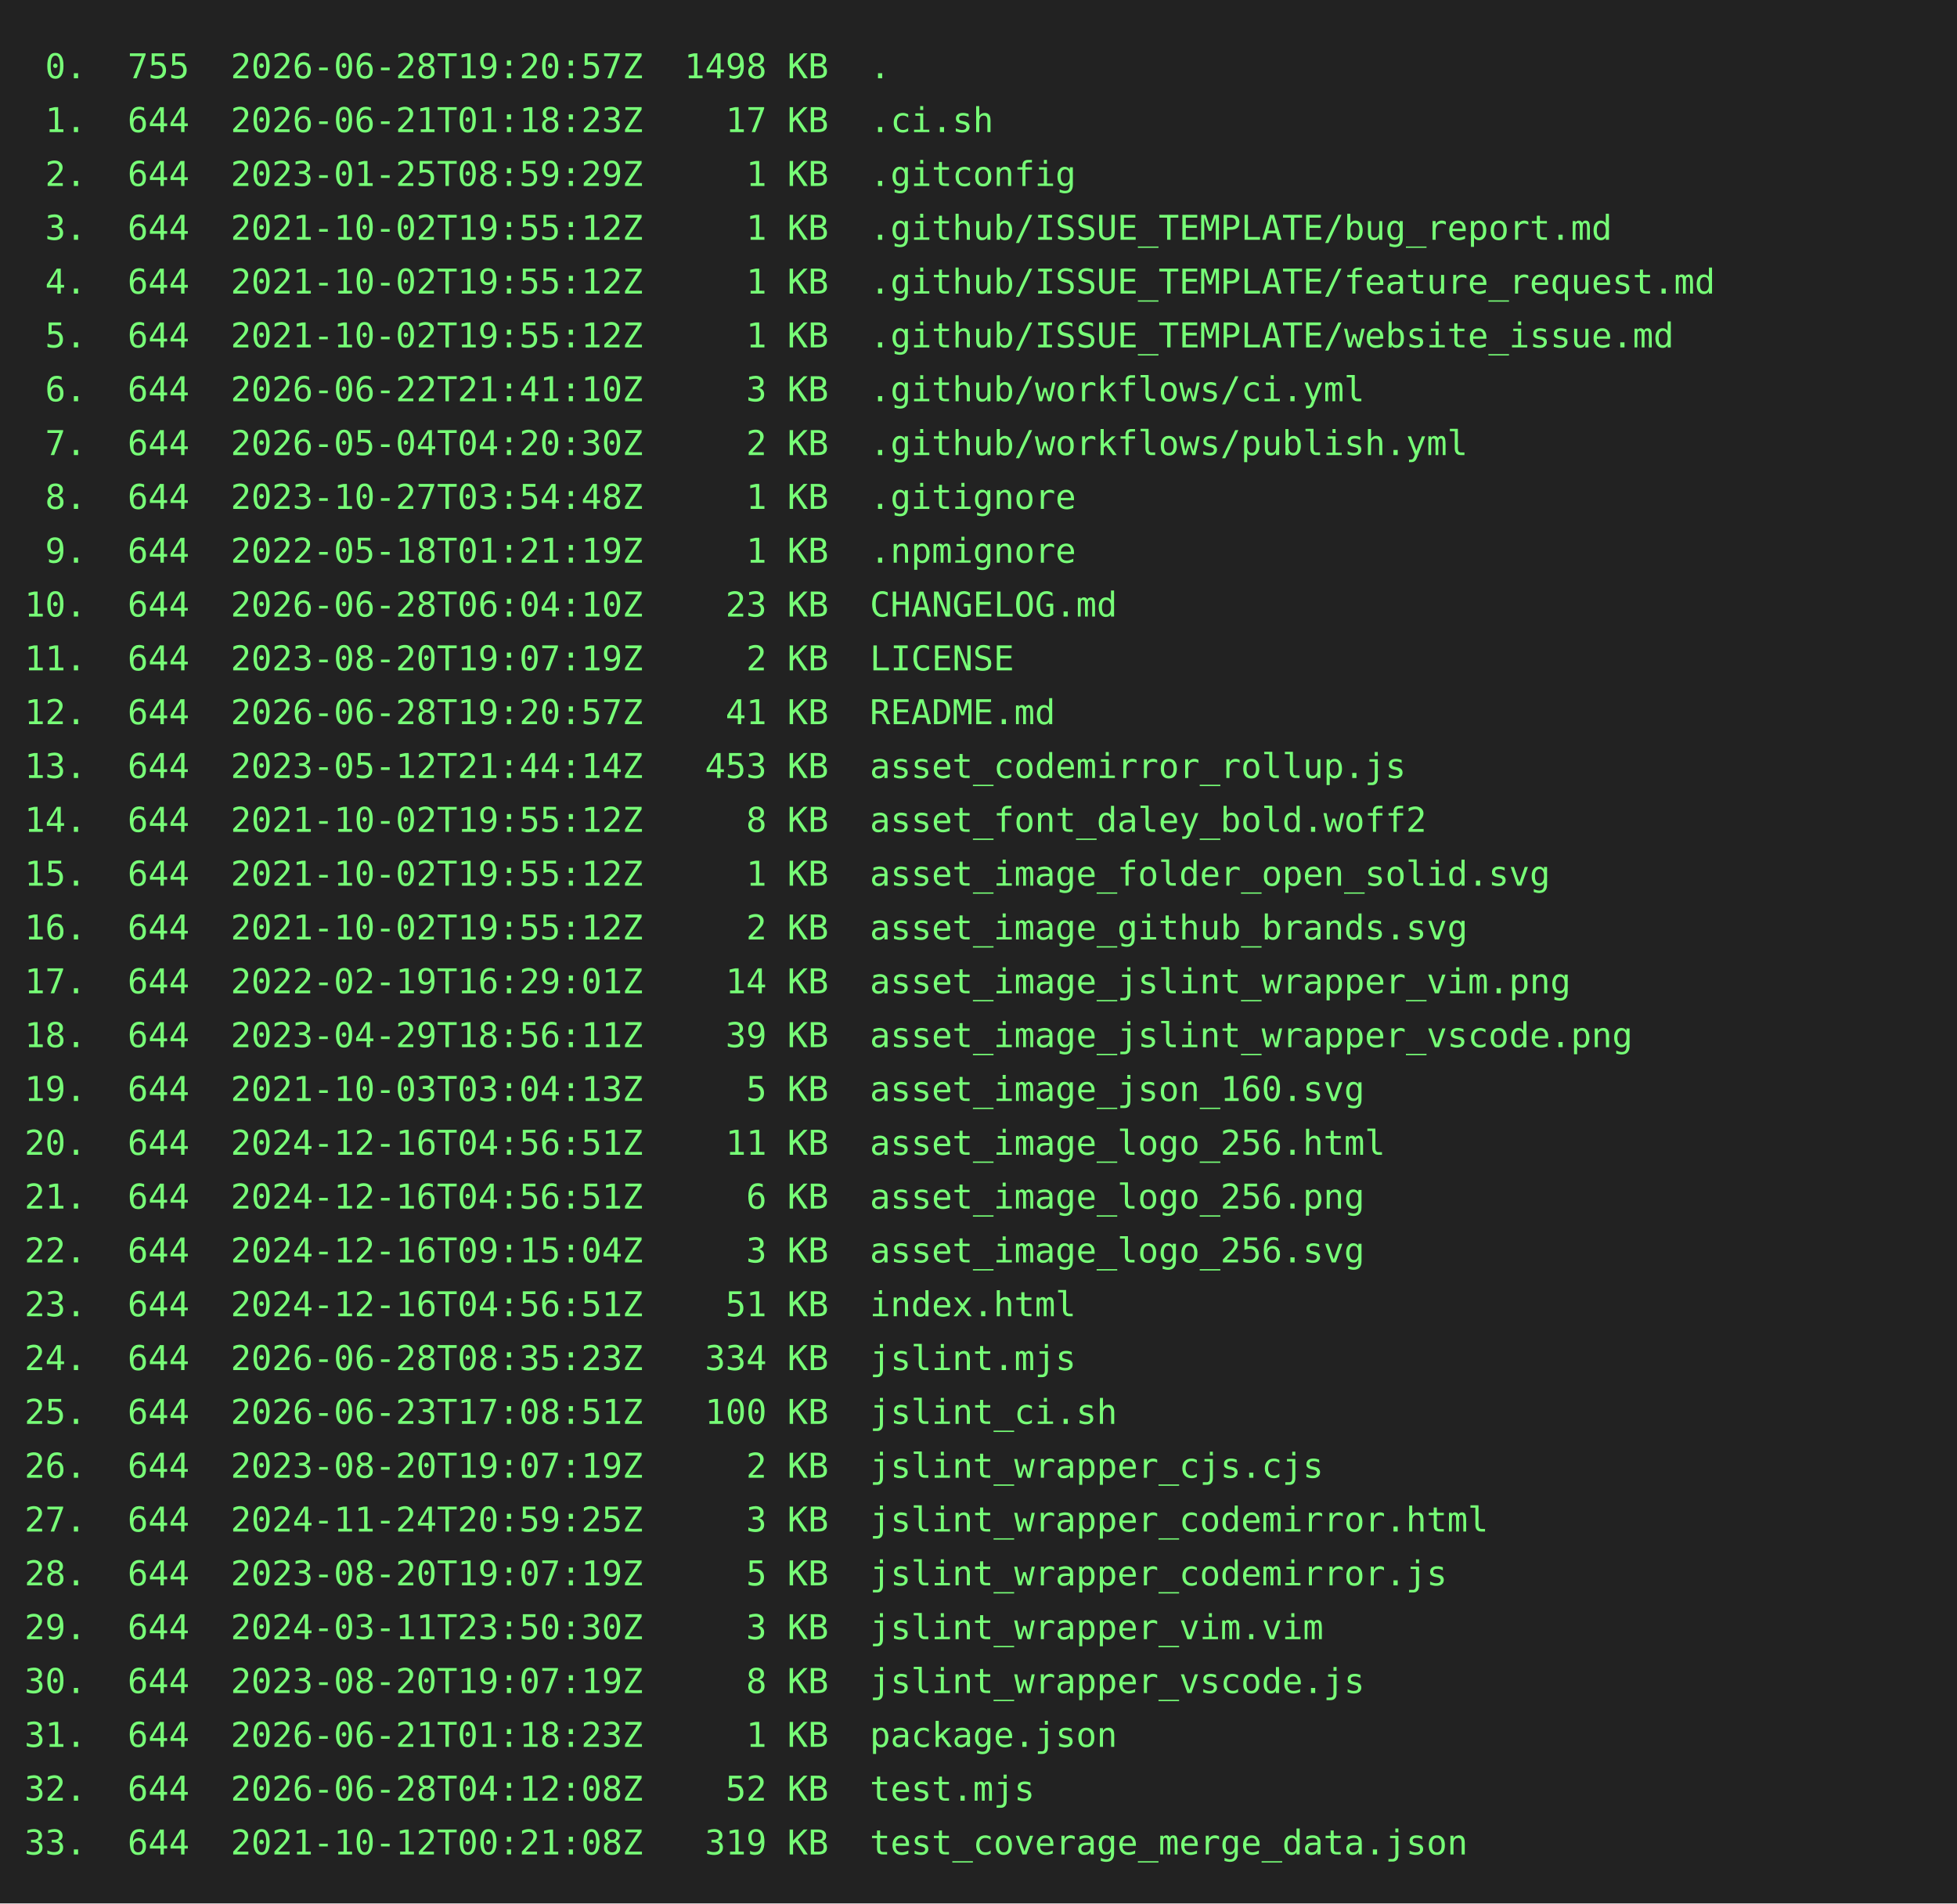
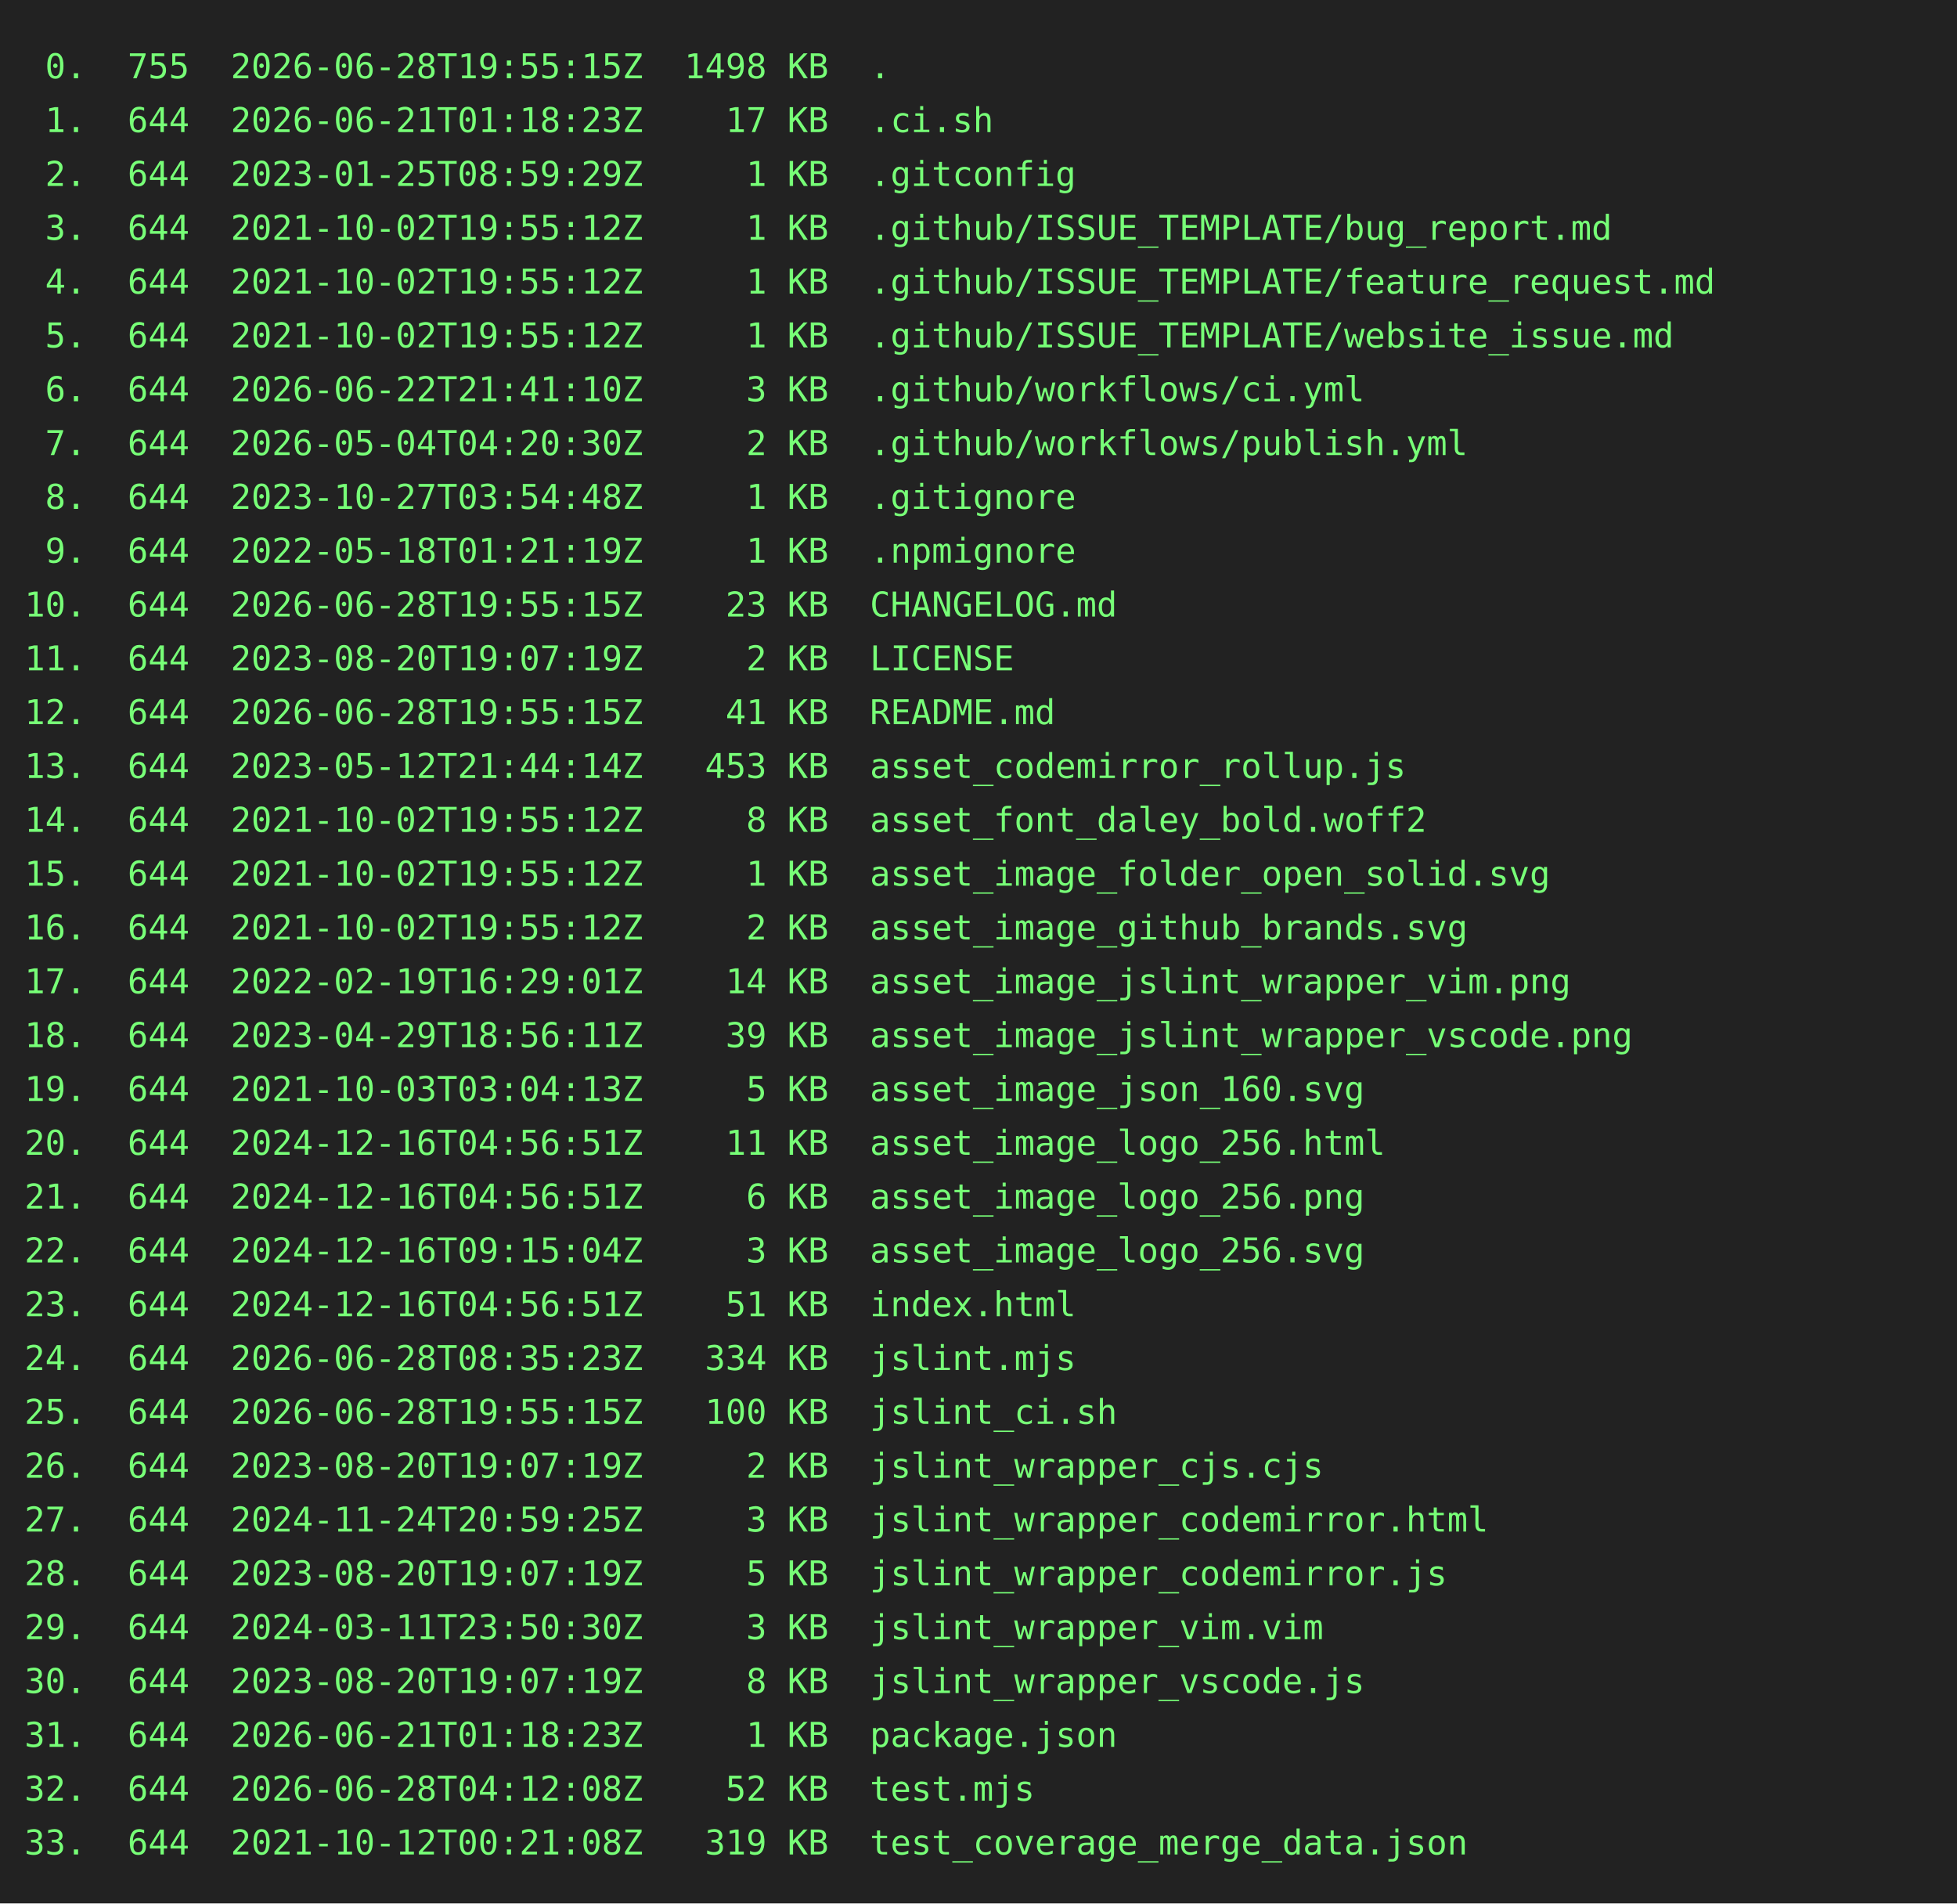
<svg xmlns="http://www.w3.org/2000/svg" height="778" width="800">
  <rect height="778" fill="#222" width="800" />
  <text fill="#7f7" font-family="consolas, menlo, monospace" font-size="14" xml:space="preserve">
-     <tspan lengthAdjust="spacingAndGlyphs" textLength="768" x="10" y="32"> 0.  755  2026-06-28T19:20:57Z  1498 KB  .                                                       </tspan>
+     <tspan lengthAdjust="spacingAndGlyphs" textLength="768" x="10" y="32"> 0.  755  2026-06-28T19:55:15Z  1498 KB  .                                                       </tspan>
    <tspan lengthAdjust="spacingAndGlyphs" textLength="768" x="10" y="54"> 1.  644  2026-06-21T01:18:23Z    17 KB  .ci.sh                                                  </tspan>
    <tspan lengthAdjust="spacingAndGlyphs" textLength="768" x="10" y="76"> 2.  644  2023-01-25T08:59:29Z     1 KB  .gitconfig                                              </tspan>
    <tspan lengthAdjust="spacingAndGlyphs" textLength="768" x="10" y="98"> 3.  644  2021-10-02T19:55:12Z     1 KB  .github/ISSUE_TEMPLATE/bug_report.md                    </tspan>
    <tspan lengthAdjust="spacingAndGlyphs" textLength="768" x="10" y="120"> 4.  644  2021-10-02T19:55:12Z     1 KB  .github/ISSUE_TEMPLATE/feature_request.md               </tspan>
    <tspan lengthAdjust="spacingAndGlyphs" textLength="768" x="10" y="142"> 5.  644  2021-10-02T19:55:12Z     1 KB  .github/ISSUE_TEMPLATE/website_issue.md                 </tspan>
    <tspan lengthAdjust="spacingAndGlyphs" textLength="768" x="10" y="164"> 6.  644  2026-06-22T21:41:10Z     3 KB  .github/workflows/ci.yml                                </tspan>
    <tspan lengthAdjust="spacingAndGlyphs" textLength="768" x="10" y="186"> 7.  644  2026-05-04T04:20:30Z     2 KB  .github/workflows/publish.yml                           </tspan>
    <tspan lengthAdjust="spacingAndGlyphs" textLength="768" x="10" y="208"> 8.  644  2023-10-27T03:54:48Z     1 KB  .gitignore                                              </tspan>
    <tspan lengthAdjust="spacingAndGlyphs" textLength="768" x="10" y="230"> 9.  644  2022-05-18T01:21:19Z     1 KB  .npmignore                                              </tspan>
-     <tspan lengthAdjust="spacingAndGlyphs" textLength="768" x="10" y="252">10.  644  2026-06-28T06:04:10Z    23 KB  CHANGELOG.md                                            </tspan>
+     <tspan lengthAdjust="spacingAndGlyphs" textLength="768" x="10" y="252">10.  644  2026-06-28T19:55:15Z    23 KB  CHANGELOG.md                                            </tspan>
    <tspan lengthAdjust="spacingAndGlyphs" textLength="768" x="10" y="274">11.  644  2023-08-20T19:07:19Z     2 KB  LICENSE                                                 </tspan>
-     <tspan lengthAdjust="spacingAndGlyphs" textLength="768" x="10" y="296">12.  644  2026-06-28T19:20:57Z    41 KB  README.md                                               </tspan>
+     <tspan lengthAdjust="spacingAndGlyphs" textLength="768" x="10" y="296">12.  644  2026-06-28T19:55:15Z    41 KB  README.md                                               </tspan>
    <tspan lengthAdjust="spacingAndGlyphs" textLength="768" x="10" y="318">13.  644  2023-05-12T21:44:14Z   453 KB  asset_codemirror_rollup.js                              </tspan>
    <tspan lengthAdjust="spacingAndGlyphs" textLength="768" x="10" y="340">14.  644  2021-10-02T19:55:12Z     8 KB  asset_font_daley_bold.woff2                             </tspan>
    <tspan lengthAdjust="spacingAndGlyphs" textLength="768" x="10" y="362">15.  644  2021-10-02T19:55:12Z     1 KB  asset_image_folder_open_solid.svg                       </tspan>
    <tspan lengthAdjust="spacingAndGlyphs" textLength="768" x="10" y="384">16.  644  2021-10-02T19:55:12Z     2 KB  asset_image_github_brands.svg                           </tspan>
    <tspan lengthAdjust="spacingAndGlyphs" textLength="768" x="10" y="406">17.  644  2022-02-19T16:29:01Z    14 KB  asset_image_jslint_wrapper_vim.png                      </tspan>
    <tspan lengthAdjust="spacingAndGlyphs" textLength="768" x="10" y="428">18.  644  2023-04-29T18:56:11Z    39 KB  asset_image_jslint_wrapper_vscode.png                   </tspan>
    <tspan lengthAdjust="spacingAndGlyphs" textLength="768" x="10" y="450">19.  644  2021-10-03T03:04:13Z     5 KB  asset_image_json_160.svg                                </tspan>
    <tspan lengthAdjust="spacingAndGlyphs" textLength="768" x="10" y="472">20.  644  2024-12-16T04:56:51Z    11 KB  asset_image_logo_256.html                               </tspan>
    <tspan lengthAdjust="spacingAndGlyphs" textLength="768" x="10" y="494">21.  644  2024-12-16T04:56:51Z     6 KB  asset_image_logo_256.png                                </tspan>
    <tspan lengthAdjust="spacingAndGlyphs" textLength="768" x="10" y="516">22.  644  2024-12-16T09:15:04Z     3 KB  asset_image_logo_256.svg                                </tspan>
    <tspan lengthAdjust="spacingAndGlyphs" textLength="768" x="10" y="538">23.  644  2024-12-16T04:56:51Z    51 KB  index.html                                              </tspan>
    <tspan lengthAdjust="spacingAndGlyphs" textLength="768" x="10" y="560">24.  644  2026-06-28T08:35:23Z   334 KB  jslint.mjs                                              </tspan>
-     <tspan lengthAdjust="spacingAndGlyphs" textLength="768" x="10" y="582">25.  644  2026-06-23T17:08:51Z   100 KB  jslint_ci.sh                                            </tspan>
+     <tspan lengthAdjust="spacingAndGlyphs" textLength="768" x="10" y="582">25.  644  2026-06-28T19:55:15Z   100 KB  jslint_ci.sh                                            </tspan>
    <tspan lengthAdjust="spacingAndGlyphs" textLength="768" x="10" y="604">26.  644  2023-08-20T19:07:19Z     2 KB  jslint_wrapper_cjs.cjs                                  </tspan>
    <tspan lengthAdjust="spacingAndGlyphs" textLength="768" x="10" y="626">27.  644  2024-11-24T20:59:25Z     3 KB  jslint_wrapper_codemirror.html                          </tspan>
    <tspan lengthAdjust="spacingAndGlyphs" textLength="768" x="10" y="648">28.  644  2023-08-20T19:07:19Z     5 KB  jslint_wrapper_codemirror.js                            </tspan>
    <tspan lengthAdjust="spacingAndGlyphs" textLength="768" x="10" y="670">29.  644  2024-03-11T23:50:30Z     3 KB  jslint_wrapper_vim.vim                                  </tspan>
    <tspan lengthAdjust="spacingAndGlyphs" textLength="768" x="10" y="692">30.  644  2023-08-20T19:07:19Z     8 KB  jslint_wrapper_vscode.js                                </tspan>
    <tspan lengthAdjust="spacingAndGlyphs" textLength="768" x="10" y="714">31.  644  2026-06-21T01:18:23Z     1 KB  package.json                                            </tspan>
    <tspan lengthAdjust="spacingAndGlyphs" textLength="768" x="10" y="736">32.  644  2026-06-28T04:12:08Z    52 KB  test.mjs                                                </tspan>
    <tspan lengthAdjust="spacingAndGlyphs" textLength="768" x="10" y="758">33.  644  2021-10-12T00:21:08Z   319 KB  test_coverage_merge_data.json                           </tspan>
  </text>
</svg>
